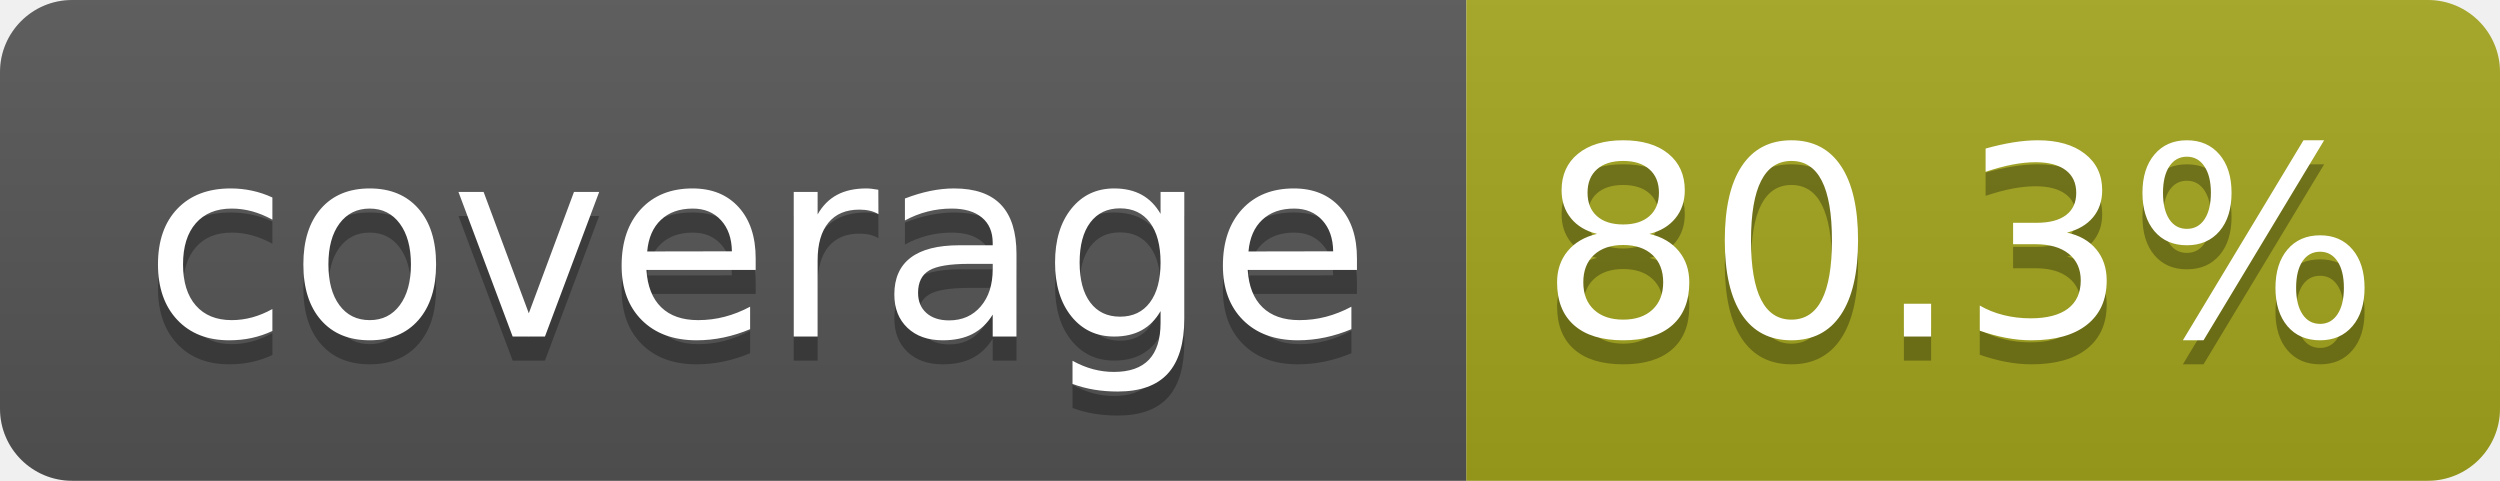
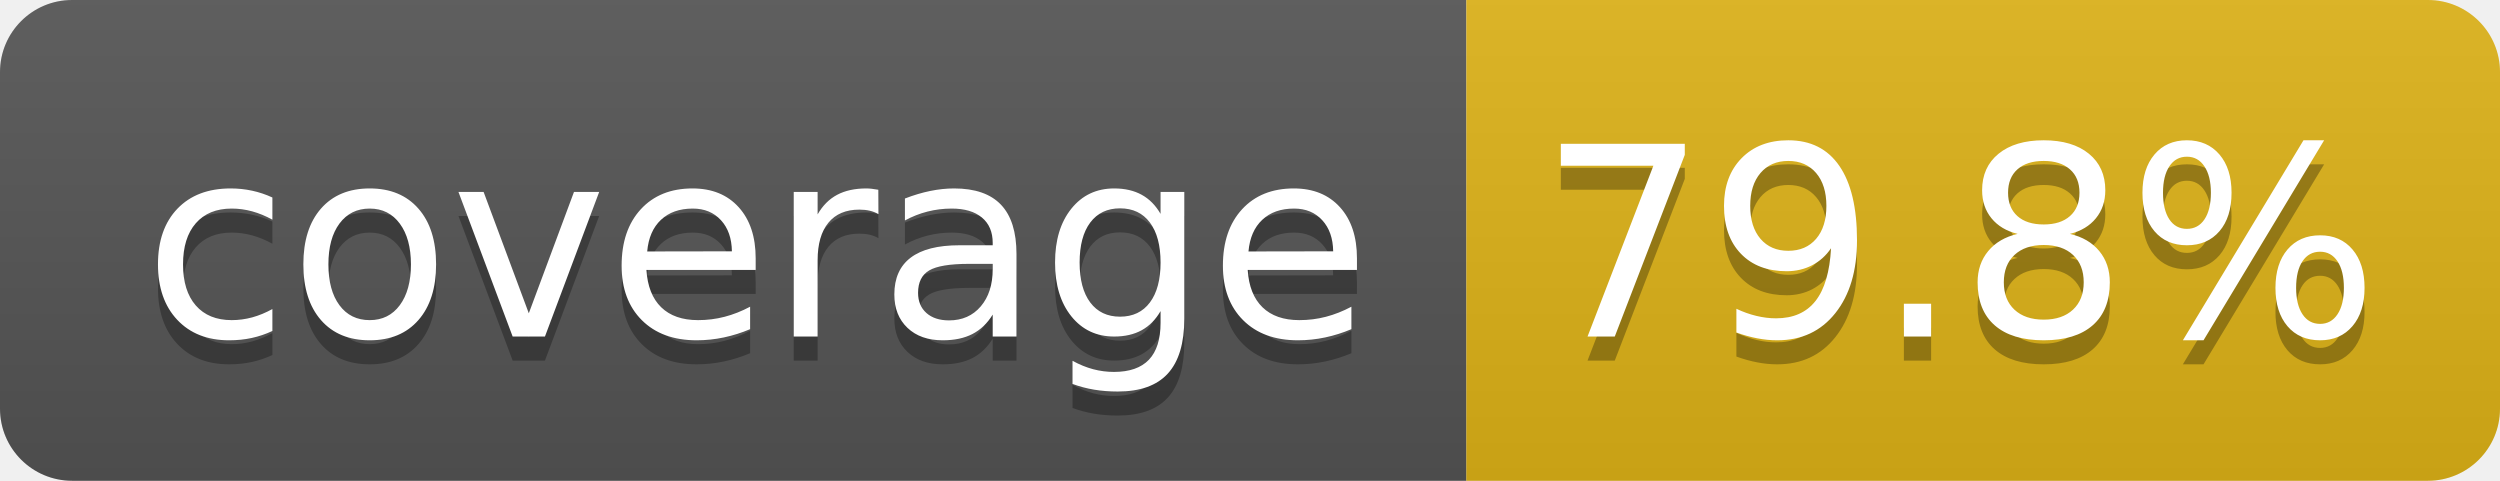
- <svg xmlns="http://www.w3.org/2000/svg" width="104" height="20" role="img" aria-label="coverage: 80.3%">
+ <svg xmlns="http://www.w3.org/2000/svg" width="104" height="20" role="img" aria-label="coverage: 79.8%">
  <linearGradient id="s" x2="0" y2="100%">
    <stop offset="0" stop-color="#bbb" stop-opacity=".1" />
    <stop offset="1" stop-opacity=".1" />
  </linearGradient>
  <clipPath id="r">
    <rect width="104" height="20" rx="3" fill="#fff" />
  </clipPath>
  <g clip-path="url(#r)">
    <rect width="61" height="20" fill="#555" />
-     <rect x="61" width="43" height="20" fill="#a4a61d" />
+     <rect x="61" width="43" height="20" fill="#dfb317" />
    <rect width="104" height="20" fill="url(#s)" />
  </g>
  <g fill="#fff" text-anchor="middle" font-family="Verdana,Geneva,DejaVu Sans,sans-serif" text-rendering="geometricPrecision" font-size="110">
    <text aria-hidden="true" x="315" y="150" fill="#010101" fill-opacity=".3" transform="scale(.1)" textLength="510">coverage</text>
    <text x="315" y="140" transform="scale(.1)" fill="#fff" textLength="510">coverage</text>
-     <text aria-hidden="true" x="815" y="150" fill="#010101" fill-opacity=".3" transform="scale(.1)" textLength="330">80.3%</text>
-     <text x="815" y="140" transform="scale(.1)" fill="#fff" textLength="330">80.3%</text>
+     <text aria-hidden="true" x="815" y="150" fill="#010101" fill-opacity=".3" transform="scale(.1)" textLength="330">79.8%</text>
+     <text x="815" y="140" transform="scale(.1)" fill="#fff" textLength="330">79.8%</text>
  </g>
</svg>
